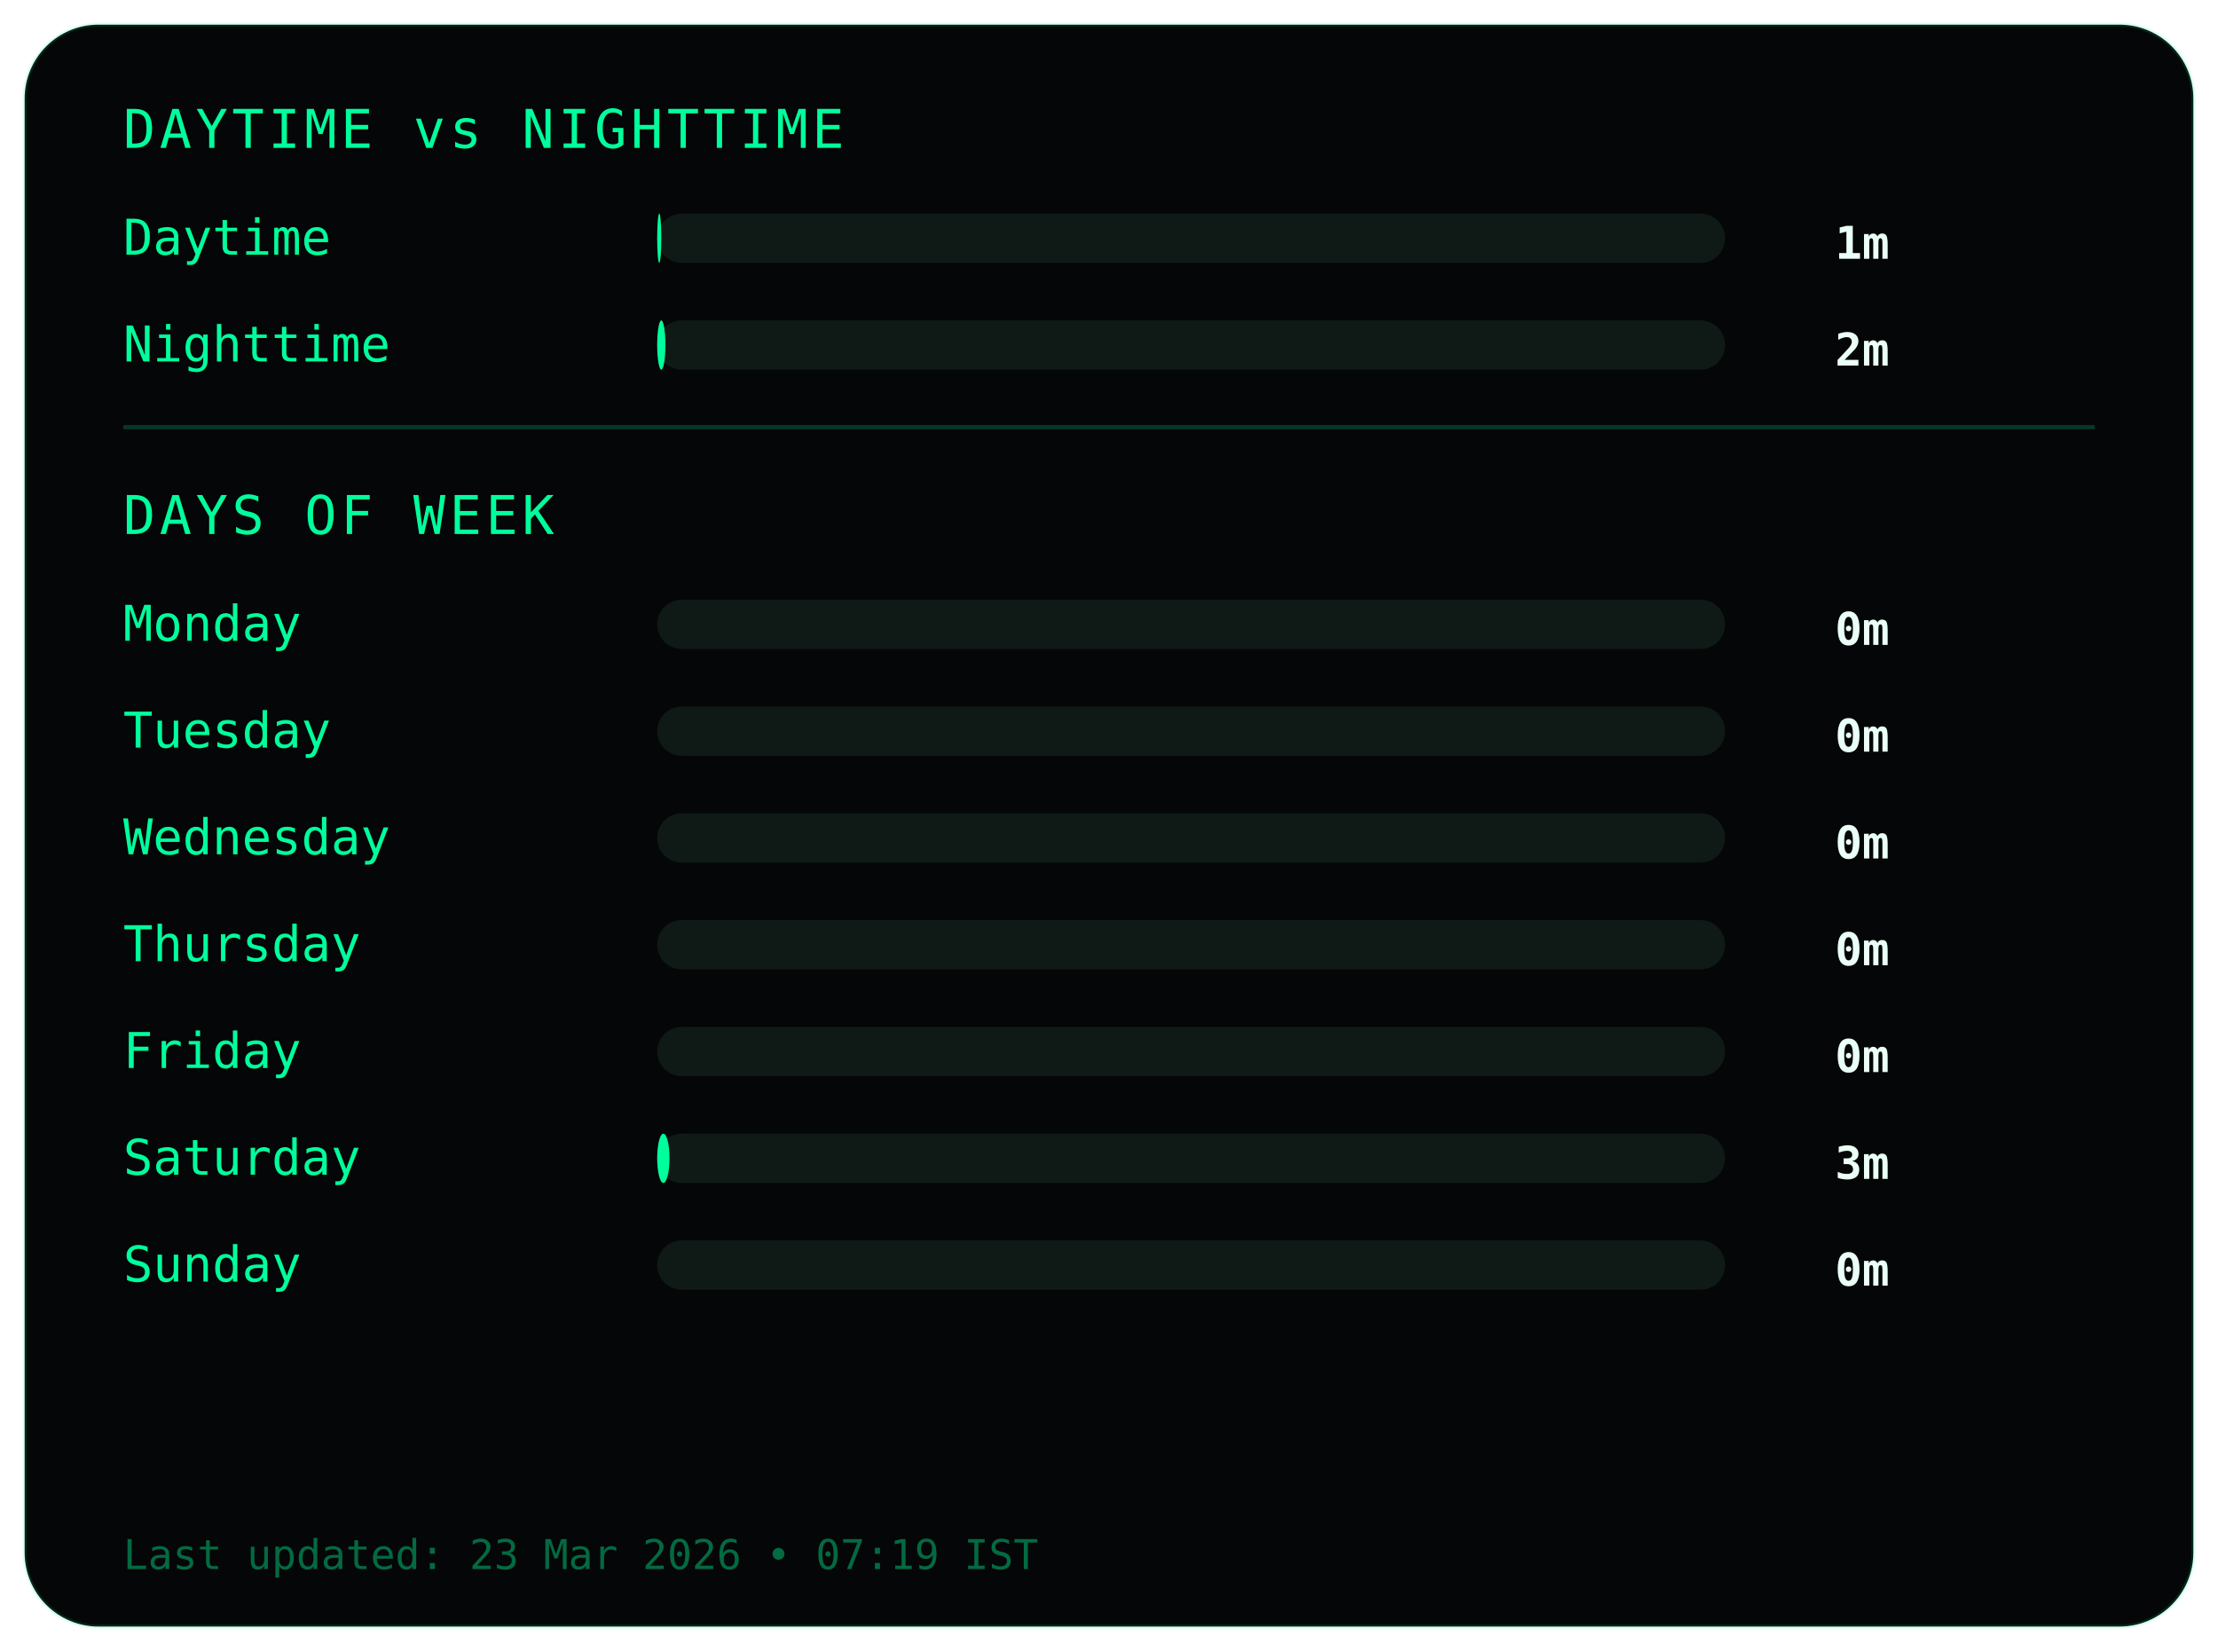
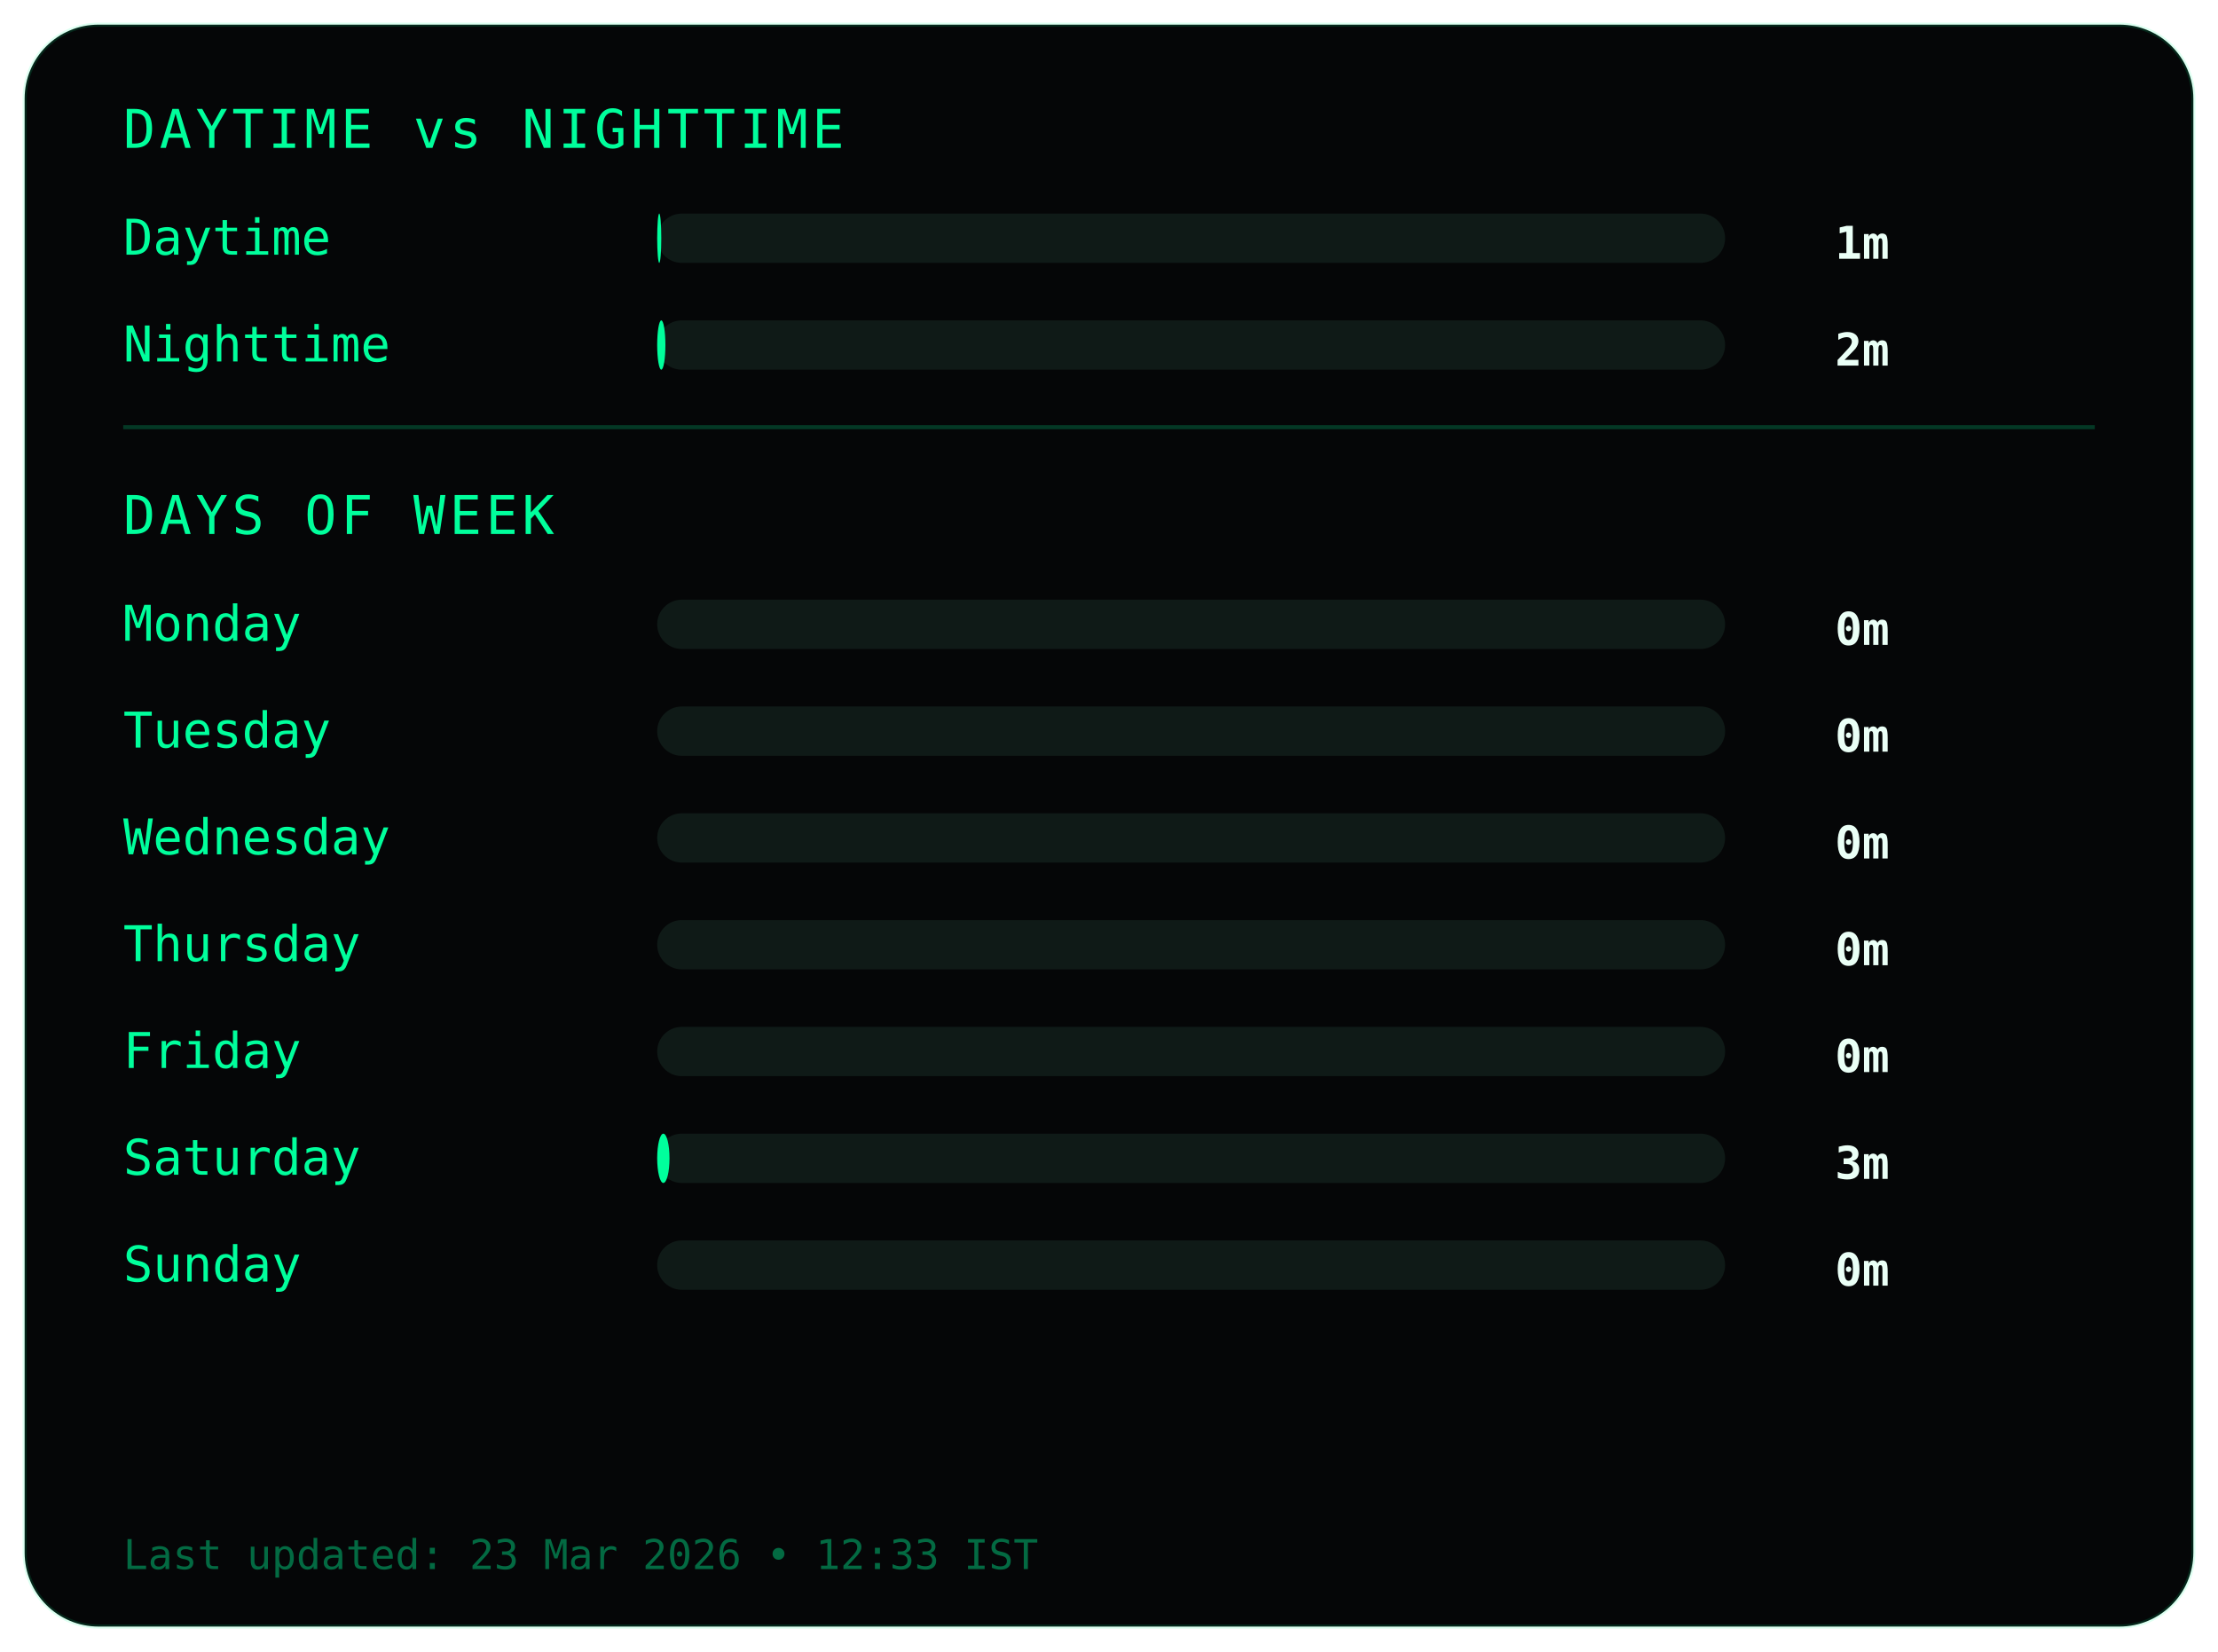
<svg xmlns="http://www.w3.org/2000/svg" width="540" height="402">
  <style>
.frame {
  fill:#050607;
  stroke:#00ff9c22;
  stroke-width:1;
}
.title {
  fill:#00ff9c;
  font-family:monospace;
  font-size:13px;
  letter-spacing:1px;
}
.label {
  fill:#00ff9c;
  font-family:monospace;
  font-size:12px;
}
.value {
  fill:#eafff6;
  font-family:monospace;
  font-size:11px;
  font-weight:bold;
  text-anchor:end;
}
.bar-bg { fill:#0f1a17; }
.bar { fill:#00ff9c; }
.divider { stroke:#00ff9c33; }
.footer {
  fill:#00ff9c66;
  font-family:monospace;
  font-size:10px;
}
</style>
  <rect class="frame" x="6" y="6" rx="18" width="528" height="390" />
  <text class="title" x="30" y="36">DAYTIME vs NIGHTTIME</text>
  <text class="label" x="30" y="62">Daytime</text>
  <rect class="bar-bg" x="160" y="52" width="260" height="12" rx="6" />
  <rect class="bar" x="160" y="52" width="1" height="12" rx="6" />
  <text class="value" x="460" y="63">1m</text>
  <text class="label" x="30" y="88">Nighttime</text>
  <rect class="bar-bg" x="160" y="78" width="260" height="12" rx="6" />
  <rect class="bar" x="160" y="78" width="2" height="12" rx="6" />
  <text class="value" x="460" y="89">2m</text>
  <line class="divider" x1="30" y1="104" x2="510" y2="104" />
  <text class="title" x="30" y="130">DAYS OF WEEK</text>
  <text class="label" x="30" y="156">Monday</text>
  <rect class="bar-bg" x="160" y="146" width="260" height="12" rx="6" />
  <rect class="bar" x="160" y="146" width="0" height="12" rx="6" />
  <text class="value" x="460" y="157">0m</text>
  <text class="label" x="30" y="182">Tuesday</text>
  <rect class="bar-bg" x="160" y="172" width="260" height="12" rx="6" />
  <rect class="bar" x="160" y="172" width="0" height="12" rx="6" />
  <text class="value" x="460" y="183">0m</text>
  <text class="label" x="30" y="208">Wednesday</text>
  <rect class="bar-bg" x="160" y="198" width="260" height="12" rx="6" />
  <rect class="bar" x="160" y="198" width="0" height="12" rx="6" />
  <text class="value" x="460" y="209">0m</text>
  <text class="label" x="30" y="234">Thursday</text>
  <rect class="bar-bg" x="160" y="224" width="260" height="12" rx="6" />
  <rect class="bar" x="160" y="224" width="0" height="12" rx="6" />
  <text class="value" x="460" y="235">0m</text>
  <text class="label" x="30" y="260">Friday</text>
  <rect class="bar-bg" x="160" y="250" width="260" height="12" rx="6" />
  <rect class="bar" x="160" y="250" width="0" height="12" rx="6" />
  <text class="value" x="460" y="261">0m</text>
  <text class="label" x="30" y="286">Saturday</text>
  <rect class="bar-bg" x="160" y="276" width="260" height="12" rx="6" />
  <rect class="bar" x="160" y="276" width="3" height="12" rx="6" />
  <text class="value" x="460" y="287">3m</text>
  <text class="label" x="30" y="312">Sunday</text>
  <rect class="bar-bg" x="160" y="302" width="260" height="12" rx="6" />
  <rect class="bar" x="160" y="302" width="0" height="12" rx="6" />
  <text class="value" x="460" y="313">0m</text>
  <text class="footer" x="30" y="382">
- Last updated: 23 Mar 2026 • 07:19 IST
+ Last updated: 23 Mar 2026 • 12:33 IST
</text>
</svg>
